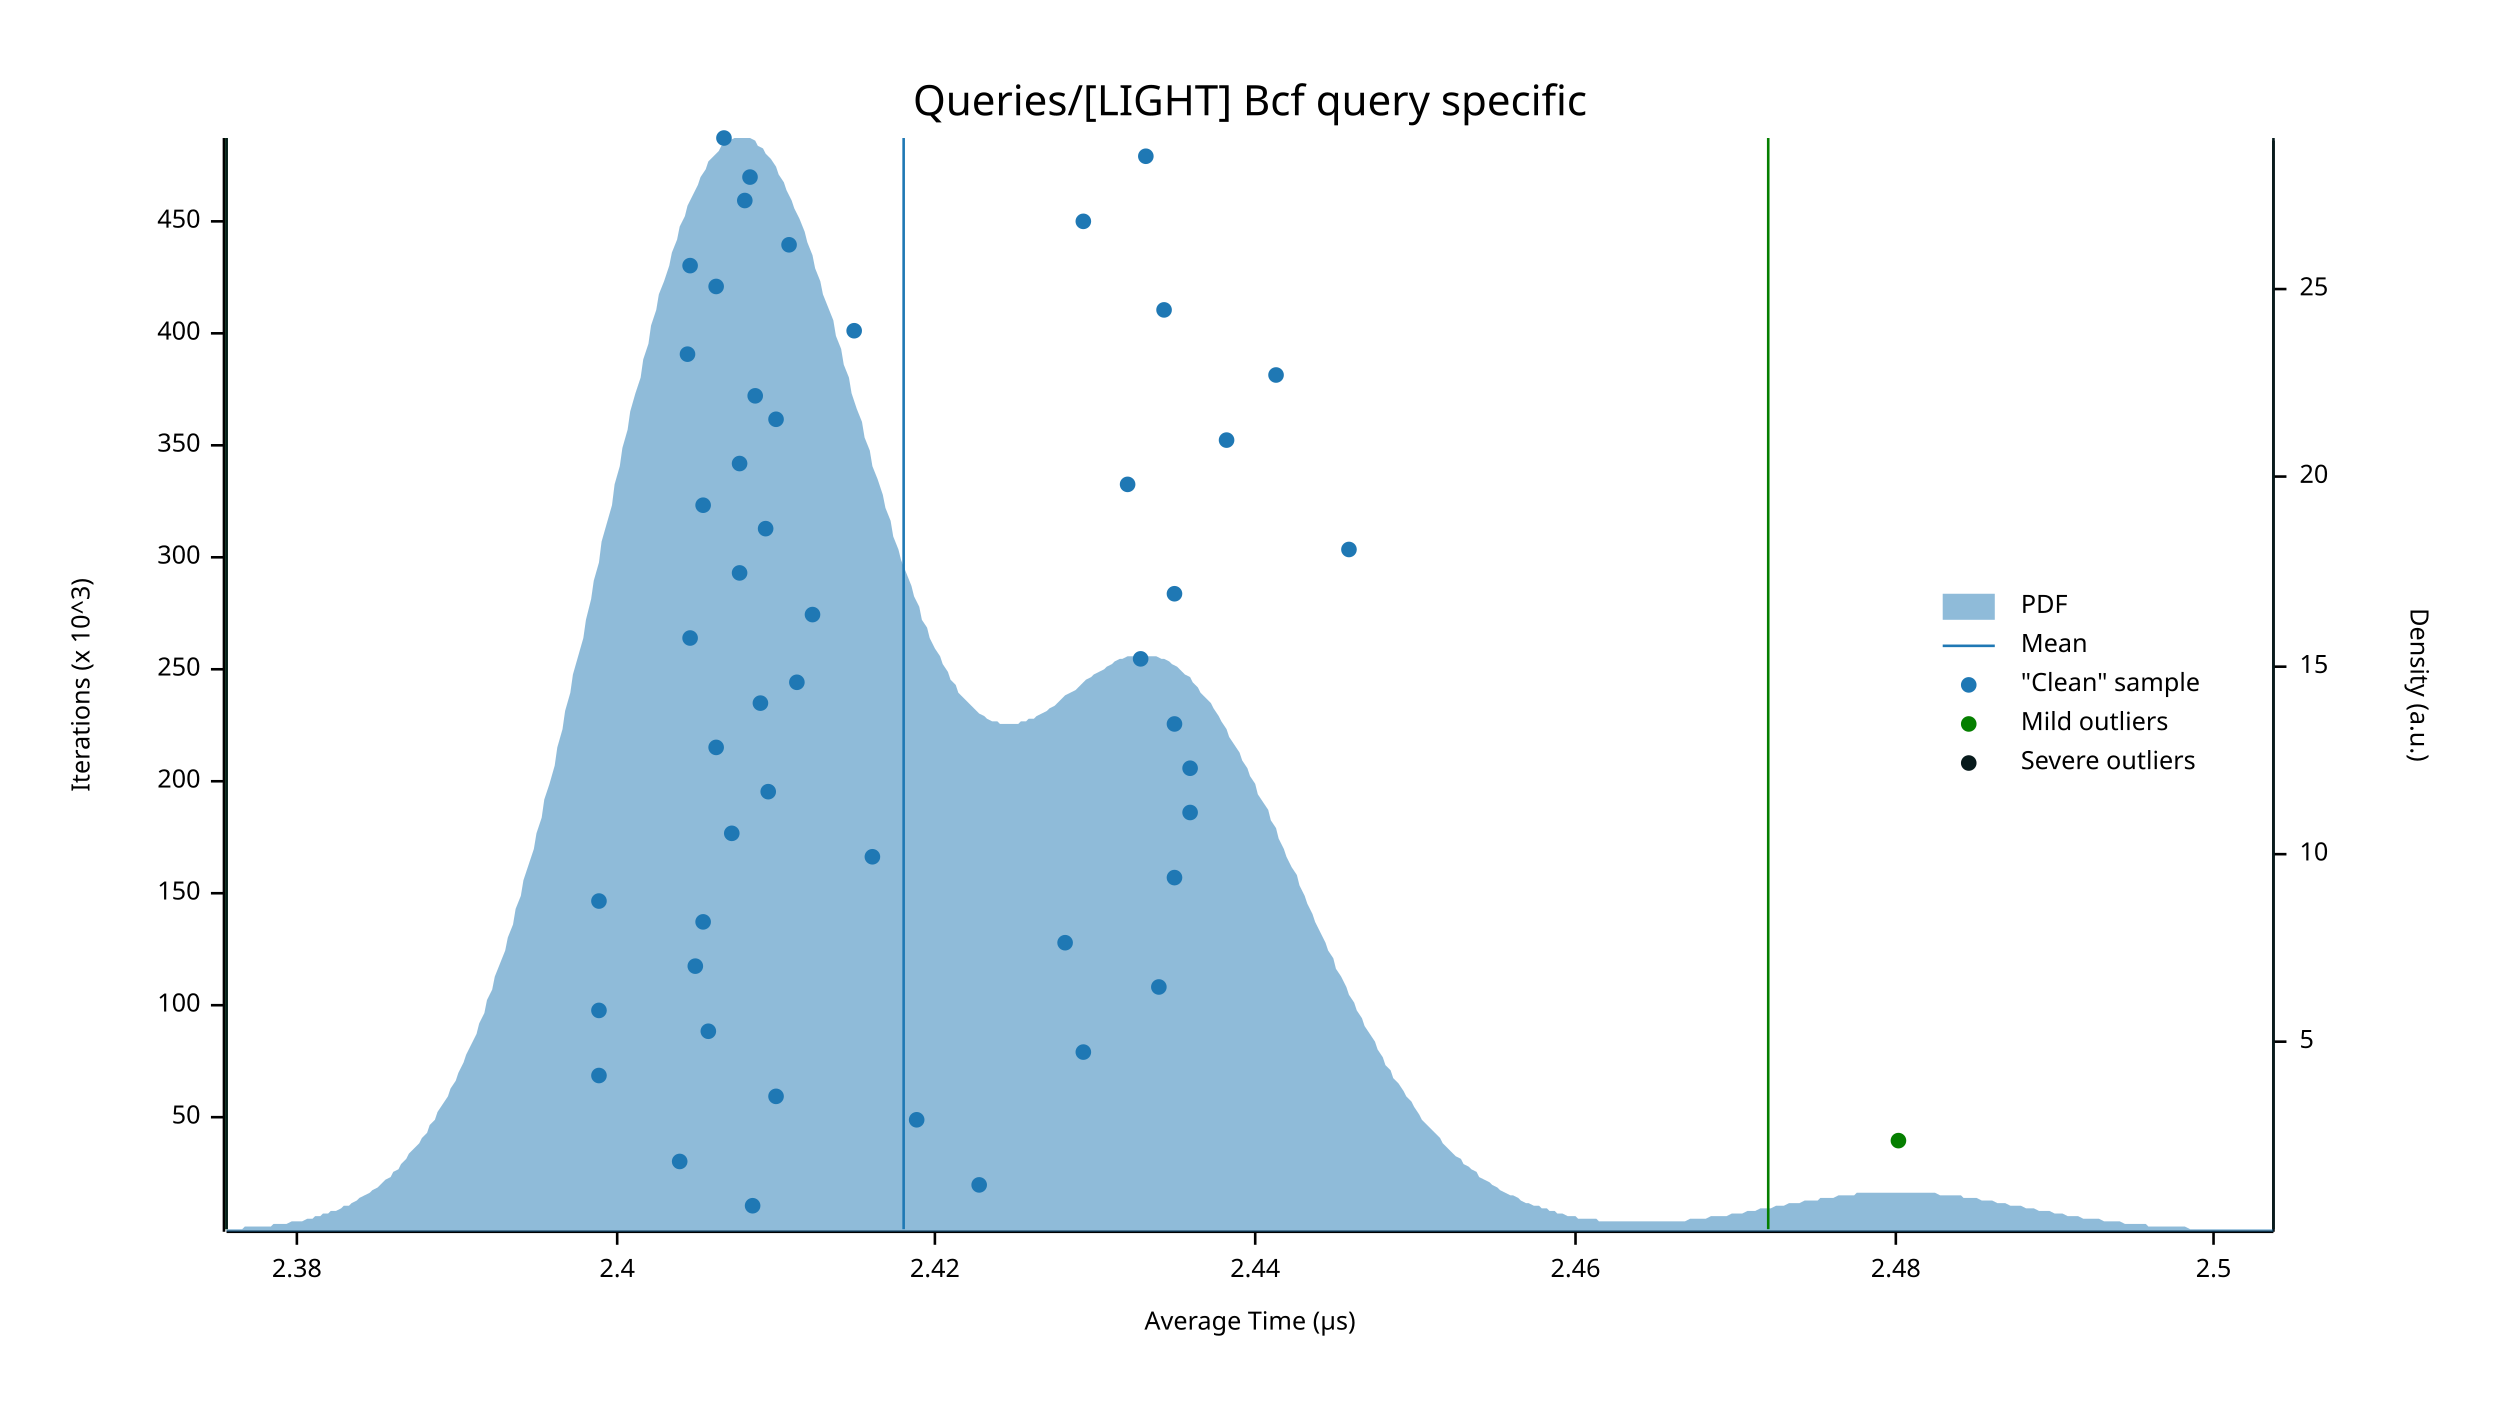
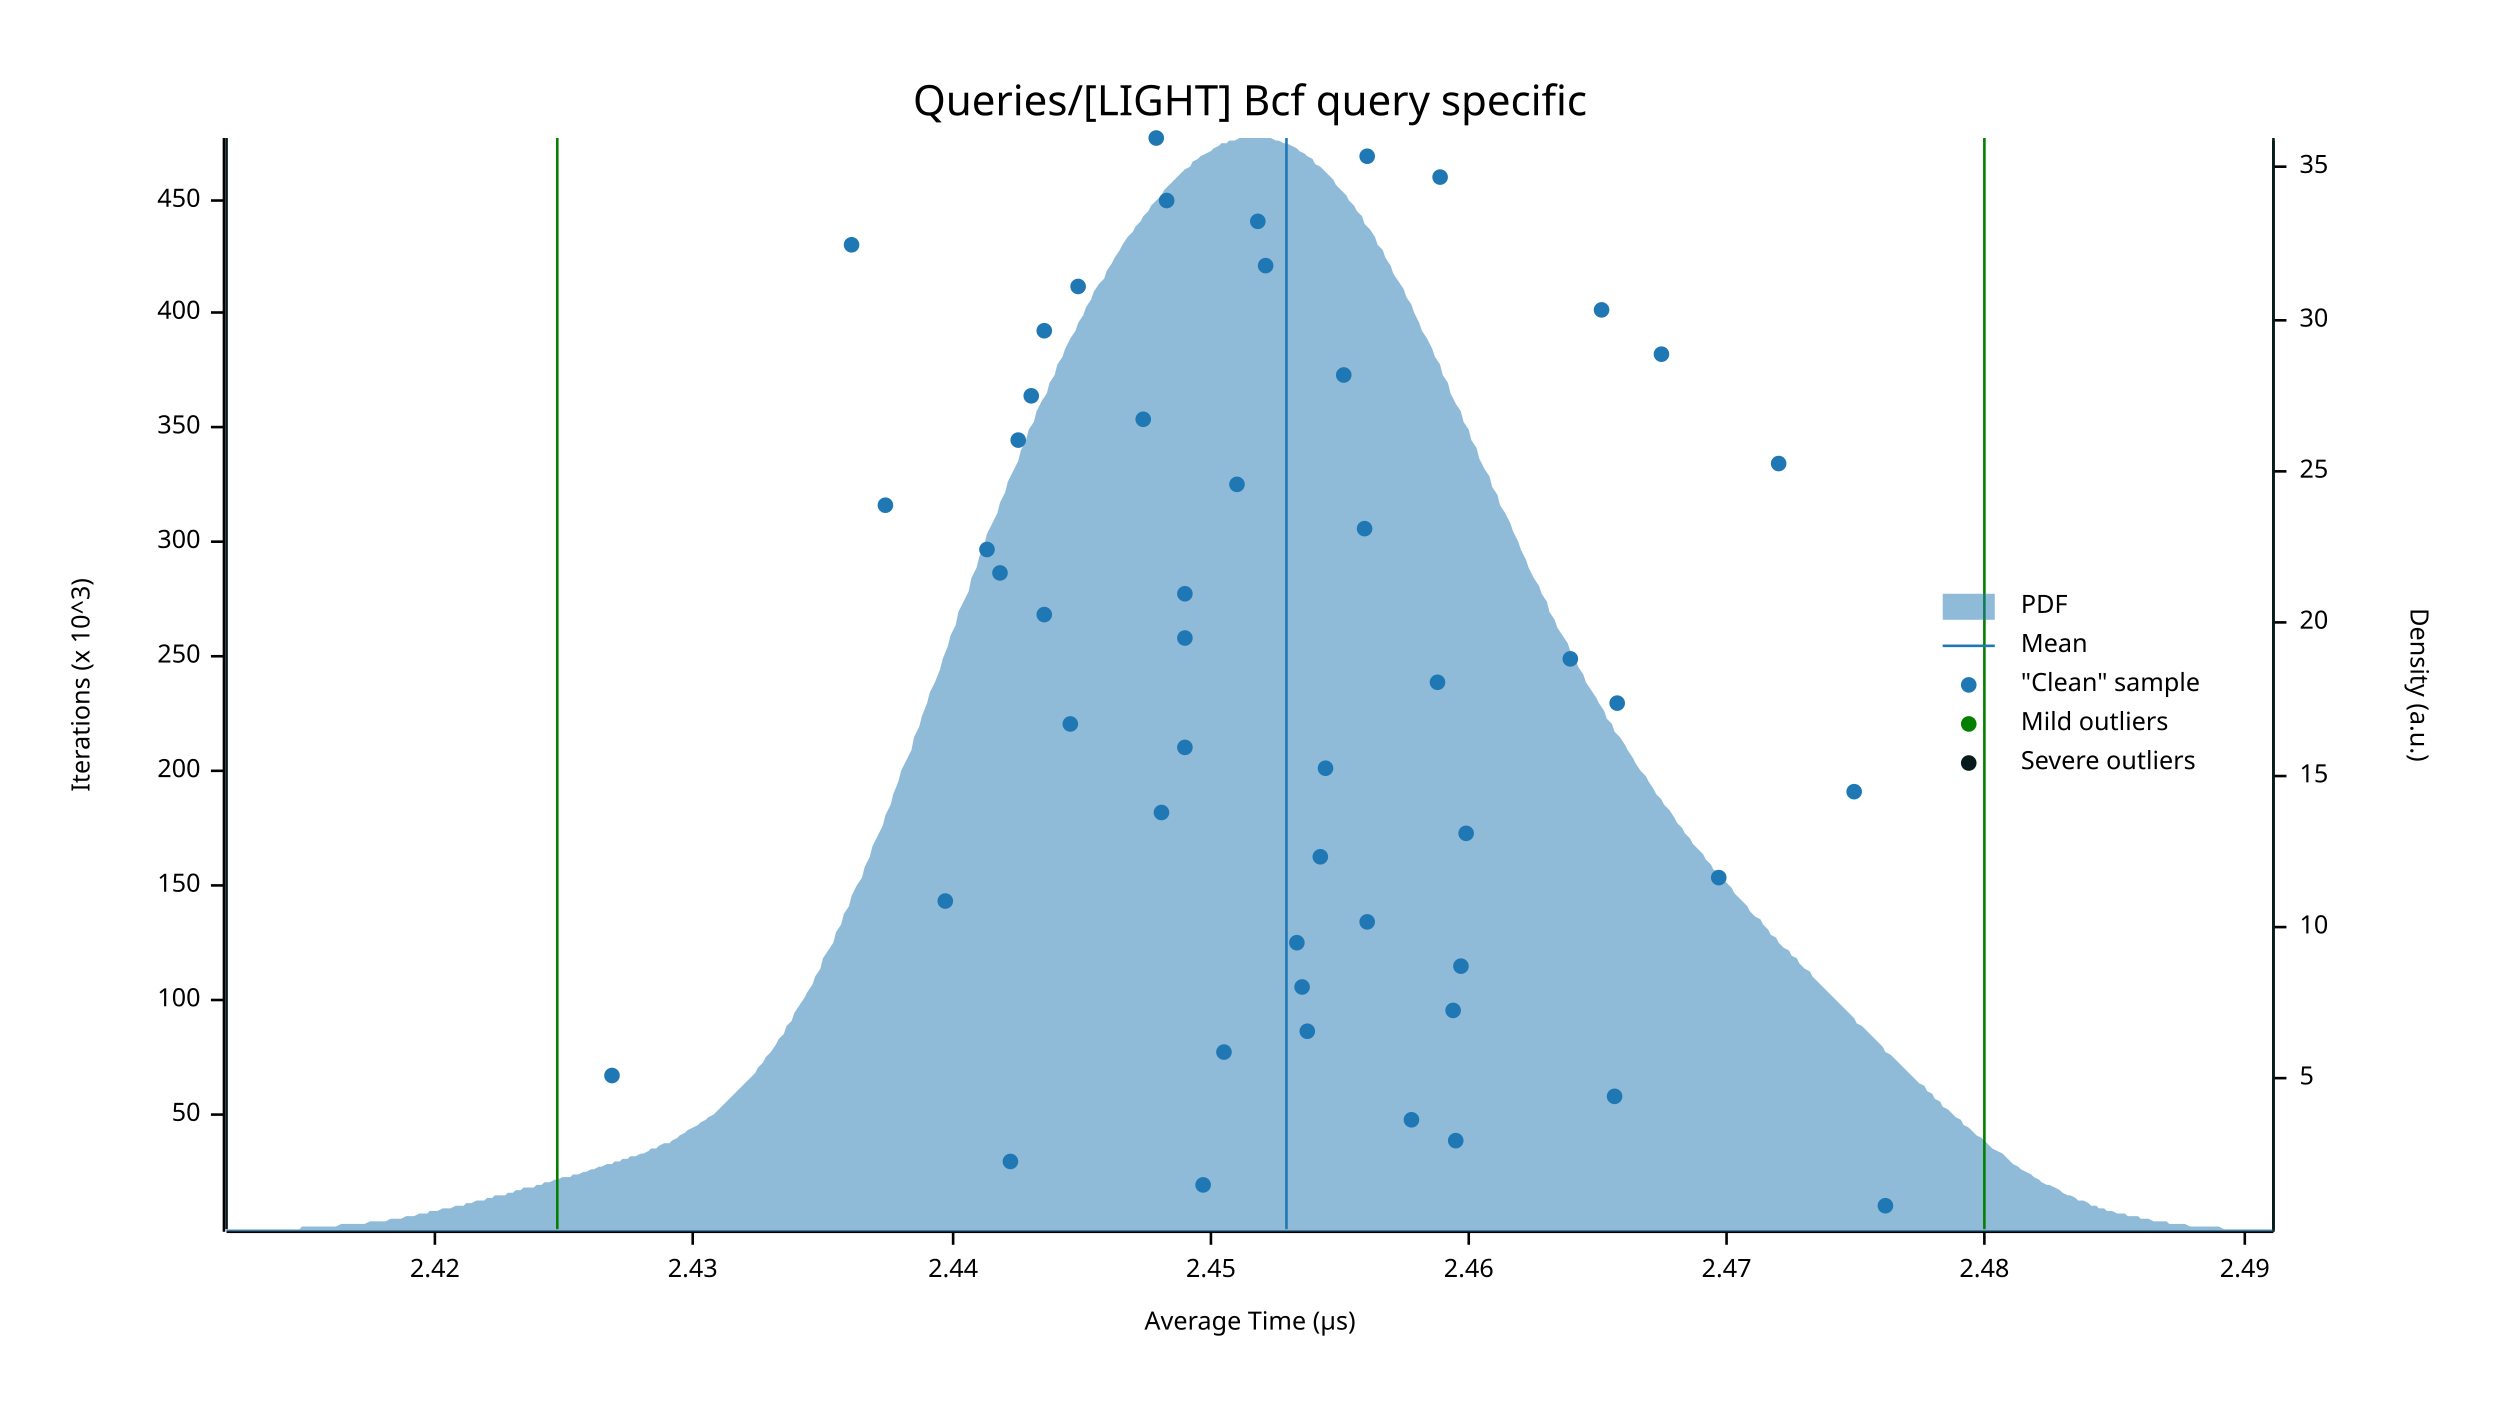
<svg xmlns="http://www.w3.org/2000/svg" width="960" height="540" viewBox="0 0 960 540">
  <text x="480" y="32" dy="0.76em" text-anchor="middle" font-family="sans-serif" font-size="16.129" opacity="1" fill="#000000">
Queries/[LIGHT] Bcf query specific
</text>
  <text x="27" y="263" dy="0.76em" text-anchor="middle" font-family="sans-serif" font-size="9.677" opacity="1" fill="#000000" transform="rotate(270, 27, 263)">
Iterations (x 10^3)
</text>
  <text x="480" y="513" dy="-0.5ex" text-anchor="middle" font-family="sans-serif" font-size="9.677" opacity="1" fill="#000000">
Average Time (µs)
</text>
  <polyline fill="none" opacity="1" stroke="#000000" stroke-width="1" points="86,53 86,473 " />
-   <text x="77" y="429" dy="0.5ex" text-anchor="end" font-family="sans-serif" font-size="9.677" opacity="1" fill="#000000">
+   <text x="77" y="428" dy="0.5ex" text-anchor="end" font-family="sans-serif" font-size="9.677" opacity="1" fill="#000000">
50
</text>
-   <polyline fill="none" opacity="1" stroke="#000000" stroke-width="1" points="81,429 86,429 " />
-   <text x="77" y="386" dy="0.5ex" text-anchor="end" font-family="sans-serif" font-size="9.677" opacity="1" fill="#000000">
+   <polyline fill="none" opacity="1" stroke="#000000" stroke-width="1" points="81,428 86,428 " />
+   <text x="77" y="384" dy="0.5ex" text-anchor="end" font-family="sans-serif" font-size="9.677" opacity="1" fill="#000000">
100
</text>
-   <polyline fill="none" opacity="1" stroke="#000000" stroke-width="1" points="81,386 86,386 " />
-   <text x="77" y="343" dy="0.5ex" text-anchor="end" font-family="sans-serif" font-size="9.677" opacity="1" fill="#000000">
+   <polyline fill="none" opacity="1" stroke="#000000" stroke-width="1" points="81,384 86,384 " />
+   <text x="77" y="340" dy="0.5ex" text-anchor="end" font-family="sans-serif" font-size="9.677" opacity="1" fill="#000000">
150
</text>
-   <polyline fill="none" opacity="1" stroke="#000000" stroke-width="1" points="81,343 86,343 " />
-   <text x="77" y="300" dy="0.5ex" text-anchor="end" font-family="sans-serif" font-size="9.677" opacity="1" fill="#000000">
+   <polyline fill="none" opacity="1" stroke="#000000" stroke-width="1" points="81,340 86,340 " />
+   <text x="77" y="296" dy="0.5ex" text-anchor="end" font-family="sans-serif" font-size="9.677" opacity="1" fill="#000000">
200
</text>
-   <polyline fill="none" opacity="1" stroke="#000000" stroke-width="1" points="81,300 86,300 " />
-   <text x="77" y="257" dy="0.5ex" text-anchor="end" font-family="sans-serif" font-size="9.677" opacity="1" fill="#000000">
+   <polyline fill="none" opacity="1" stroke="#000000" stroke-width="1" points="81,296 86,296 " />
+   <text x="77" y="252" dy="0.5ex" text-anchor="end" font-family="sans-serif" font-size="9.677" opacity="1" fill="#000000">
250
</text>
-   <polyline fill="none" opacity="1" stroke="#000000" stroke-width="1" points="81,257 86,257 " />
-   <text x="77" y="214" dy="0.5ex" text-anchor="end" font-family="sans-serif" font-size="9.677" opacity="1" fill="#000000">
+   <polyline fill="none" opacity="1" stroke="#000000" stroke-width="1" points="81,252 86,252 " />
+   <text x="77" y="208" dy="0.5ex" text-anchor="end" font-family="sans-serif" font-size="9.677" opacity="1" fill="#000000">
300
</text>
-   <polyline fill="none" opacity="1" stroke="#000000" stroke-width="1" points="81,214 86,214 " />
-   <text x="77" y="171" dy="0.5ex" text-anchor="end" font-family="sans-serif" font-size="9.677" opacity="1" fill="#000000">
+   <polyline fill="none" opacity="1" stroke="#000000" stroke-width="1" points="81,208 86,208 " />
+   <text x="77" y="164" dy="0.5ex" text-anchor="end" font-family="sans-serif" font-size="9.677" opacity="1" fill="#000000">
350
</text>
-   <polyline fill="none" opacity="1" stroke="#000000" stroke-width="1" points="81,171 86,171 " />
-   <text x="77" y="128" dy="0.5ex" text-anchor="end" font-family="sans-serif" font-size="9.677" opacity="1" fill="#000000">
+   <polyline fill="none" opacity="1" stroke="#000000" stroke-width="1" points="81,164 86,164 " />
+   <text x="77" y="120" dy="0.5ex" text-anchor="end" font-family="sans-serif" font-size="9.677" opacity="1" fill="#000000">
400
</text>
-   <polyline fill="none" opacity="1" stroke="#000000" stroke-width="1" points="81,128 86,128 " />
-   <text x="77" y="85" dy="0.5ex" text-anchor="end" font-family="sans-serif" font-size="9.677" opacity="1" fill="#000000">
+   <polyline fill="none" opacity="1" stroke="#000000" stroke-width="1" points="81,120 86,120 " />
+   <text x="77" y="77" dy="0.5ex" text-anchor="end" font-family="sans-serif" font-size="9.677" opacity="1" fill="#000000">
450
</text>
-   <polyline fill="none" opacity="1" stroke="#000000" stroke-width="1" points="81,85 86,85 " />
+   <polyline fill="none" opacity="1" stroke="#000000" stroke-width="1" points="81,77 86,77 " />
  <polyline fill="none" opacity="1" stroke="#000000" stroke-width="1" points="87,473 873,473 " />
-   <text x="114" y="483" dy="0.76em" text-anchor="middle" font-family="sans-serif" font-size="9.677" opacity="1" fill="#000000">
- 2.38
- </text>
-   <polyline fill="none" opacity="1" stroke="#000000" stroke-width="1" points="114,473 114,478 " />
-   <text x="237" y="483" dy="0.76em" text-anchor="middle" font-family="sans-serif" font-size="9.677" opacity="1" fill="#000000">
- 2.4
- </text>
-   <polyline fill="none" opacity="1" stroke="#000000" stroke-width="1" points="237,473 237,478 " />
-   <text x="359" y="483" dy="0.76em" text-anchor="middle" font-family="sans-serif" font-size="9.677" opacity="1" fill="#000000">
+   <text x="167" y="483" dy="0.76em" text-anchor="middle" font-family="sans-serif" font-size="9.677" opacity="1" fill="#000000">
2.42
</text>
-   <polyline fill="none" opacity="1" stroke="#000000" stroke-width="1" points="359,473 359,478 " />
-   <text x="482" y="483" dy="0.76em" text-anchor="middle" font-family="sans-serif" font-size="9.677" opacity="1" fill="#000000">
+   <polyline fill="none" opacity="1" stroke="#000000" stroke-width="1" points="167,473 167,478 " />
+   <text x="266" y="483" dy="0.76em" text-anchor="middle" font-family="sans-serif" font-size="9.677" opacity="1" fill="#000000">
+ 2.43
+ </text>
+   <polyline fill="none" opacity="1" stroke="#000000" stroke-width="1" points="266,473 266,478 " />
+   <text x="366" y="483" dy="0.76em" text-anchor="middle" font-family="sans-serif" font-size="9.677" opacity="1" fill="#000000">
2.44
</text>
-   <polyline fill="none" opacity="1" stroke="#000000" stroke-width="1" points="482,473 482,478 " />
-   <text x="605" y="483" dy="0.76em" text-anchor="middle" font-family="sans-serif" font-size="9.677" opacity="1" fill="#000000">
+   <polyline fill="none" opacity="1" stroke="#000000" stroke-width="1" points="366,473 366,478 " />
+   <text x="465" y="483" dy="0.76em" text-anchor="middle" font-family="sans-serif" font-size="9.677" opacity="1" fill="#000000">
+ 2.45
+ </text>
+   <polyline fill="none" opacity="1" stroke="#000000" stroke-width="1" points="465,473 465,478 " />
+   <text x="564" y="483" dy="0.76em" text-anchor="middle" font-family="sans-serif" font-size="9.677" opacity="1" fill="#000000">
2.46
</text>
-   <polyline fill="none" opacity="1" stroke="#000000" stroke-width="1" points="605,473 605,478 " />
-   <text x="728" y="483" dy="0.76em" text-anchor="middle" font-family="sans-serif" font-size="9.677" opacity="1" fill="#000000">
+   <polyline fill="none" opacity="1" stroke="#000000" stroke-width="1" points="564,473 564,478 " />
+   <text x="663" y="483" dy="0.76em" text-anchor="middle" font-family="sans-serif" font-size="9.677" opacity="1" fill="#000000">
+ 2.47
+ </text>
+   <polyline fill="none" opacity="1" stroke="#000000" stroke-width="1" points="663,473 663,478 " />
+   <text x="762" y="483" dy="0.76em" text-anchor="middle" font-family="sans-serif" font-size="9.677" opacity="1" fill="#000000">
2.48
</text>
-   <polyline fill="none" opacity="1" stroke="#000000" stroke-width="1" points="728,473 728,478 " />
-   <text x="850" y="483" dy="0.76em" text-anchor="middle" font-family="sans-serif" font-size="9.677" opacity="1" fill="#000000">
- 2.5
+   <polyline fill="none" opacity="1" stroke="#000000" stroke-width="1" points="762,473 762,478 " />
+   <text x="862" y="483" dy="0.76em" text-anchor="middle" font-family="sans-serif" font-size="9.677" opacity="1" fill="#000000">
+ 2.49
</text>
-   <polyline fill="none" opacity="1" stroke="#000000" stroke-width="1" points="850,473 850,478 " />
+   <polyline fill="none" opacity="1" stroke="#000000" stroke-width="1" points="862,473 862,478 " />
  <text x="933" y="263" dy="0.76em" text-anchor="middle" font-family="sans-serif" font-size="9.677" opacity="1" fill="#000000" transform="rotate(90, 933, 263)">
Density (a.u.)
</text>
  <polyline fill="none" opacity="1" stroke="#000000" stroke-width="1" points="873,54 873,473 " />
-   <text x="883" y="400" dy="0.5ex" text-anchor="start" font-family="sans-serif" font-size="9.677" opacity="1" fill="#000000">
+   <text x="883" y="414" dy="0.5ex" text-anchor="start" font-family="sans-serif" font-size="9.677" opacity="1" fill="#000000">
5
</text>
-   <polyline fill="none" opacity="1" stroke="#000000" stroke-width="1" points="873,400 878,400 " />
-   <text x="883" y="328" dy="0.5ex" text-anchor="start" font-family="sans-serif" font-size="9.677" opacity="1" fill="#000000">
+   <polyline fill="none" opacity="1" stroke="#000000" stroke-width="1" points="873,414 878,414 " />
+   <text x="883" y="356" dy="0.5ex" text-anchor="start" font-family="sans-serif" font-size="9.677" opacity="1" fill="#000000">
10
</text>
-   <polyline fill="none" opacity="1" stroke="#000000" stroke-width="1" points="873,328 878,328 " />
-   <text x="883" y="256" dy="0.5ex" text-anchor="start" font-family="sans-serif" font-size="9.677" opacity="1" fill="#000000">
+   <polyline fill="none" opacity="1" stroke="#000000" stroke-width="1" points="873,356 878,356 " />
+   <text x="883" y="298" dy="0.5ex" text-anchor="start" font-family="sans-serif" font-size="9.677" opacity="1" fill="#000000">
15
</text>
-   <polyline fill="none" opacity="1" stroke="#000000" stroke-width="1" points="873,256 878,256 " />
-   <text x="883" y="183" dy="0.5ex" text-anchor="start" font-family="sans-serif" font-size="9.677" opacity="1" fill="#000000">
+   <polyline fill="none" opacity="1" stroke="#000000" stroke-width="1" points="873,298 878,298 " />
+   <text x="883" y="239" dy="0.5ex" text-anchor="start" font-family="sans-serif" font-size="9.677" opacity="1" fill="#000000">
20
</text>
-   <polyline fill="none" opacity="1" stroke="#000000" stroke-width="1" points="873,183 878,183 " />
-   <text x="883" y="111" dy="0.5ex" text-anchor="start" font-family="sans-serif" font-size="9.677" opacity="1" fill="#000000">
+   <polyline fill="none" opacity="1" stroke="#000000" stroke-width="1" points="873,239 878,239 " />
+   <text x="883" y="181" dy="0.5ex" text-anchor="start" font-family="sans-serif" font-size="9.677" opacity="1" fill="#000000">
25
</text>
-   <polyline fill="none" opacity="1" stroke="#000000" stroke-width="1" points="873,111 878,111 " />
-   <polygon opacity="0.5" fill="#1F78B4" points="87,472 88,472 90,472 91,472 93,472 94,471 96,471 98,471 99,471 101,471 102,471 104,471 105,470 107,470 109,470 110,470 112,469 113,469 115,469 116,469 118,468 120,468 121,467 123,467 124,466 126,466 127,465 129,465 131,464 132,463 134,463 135,462 137,461 138,460 140,459 142,458 143,457 145,456 146,455 148,453 150,452 151,450 153,449 154,447 156,445 157,443 159,441 161,439 162,437 164,435 165,432 167,430 168,427 170,424 172,421 173,418 175,415 176,412 178,408 179,405 181,401 183,397 184,393 186,389 187,384 189,380 190,375 192,370 194,365 195,360 197,355 198,349 200,344 201,338 203,332 205,326 206,320 208,314 209,307 211,301 213,294 214,287 216,280 217,273 219,266 220,259 222,252 224,245 225,238 227,230 228,223 230,216 231,208 233,201 235,194 236,186 238,179 239,172 241,165 242,158 244,151 246,145 247,138 249,132 250,125 252,119 253,113 255,108 257,102 258,97 260,92 261,87 263,83 264,79 266,75 268,71 269,68 271,65 272,62 274,60 276,58 277,56 279,55 280,54 282,53 283,53 285,53 287,53 288,53 290,54 291,56 293,57 294,59 296,61 298,64 299,67 301,70 302,73 304,77 305,80 307,84 309,89 310,93 312,98 313,103 315,108 316,113 318,118 320,123 321,129 323,134 324,140 326,145 327,151 329,157 331,162 332,168 334,173 335,179 337,184 339,190 340,195 342,200 343,206 345,211 346,215 348,220 350,225 351,229 353,233 354,238 356,241 357,245 359,249 361,252 362,255 364,258 365,261 367,263 368,266 370,268 372,270 373,271 375,273 376,274 378,275 379,276 381,277 383,277 384,278 386,278 387,278 389,278 391,278 392,277 394,277 395,276 397,276 398,275 400,274 402,273 403,272 405,271 406,270 408,268 409,267 411,266 413,265 414,264 416,262 417,261 419,260 420,259 422,258 424,257 425,256 427,255 428,254 430,253 431,253 433,252 435,252 436,252 438,252 439,251 441,252 442,252 444,252 446,253 447,253 449,254 450,255 452,256 454,258 455,259 457,260 458,262 460,264 461,266 463,268 465,270 466,272 468,275 469,277 471,280 472,283 474,286 476,289 477,292 479,295 480,298 482,301 483,305 485,308 487,311 488,315 490,318 491,322 493,326 494,329 496,333 498,336 499,340 501,344 502,347 504,351 505,354 507,358 509,362 510,365 512,368 513,372 515,375 517,379 518,382 520,385 521,388 523,391 524,394 526,397 528,400 529,403 531,406 532,409 534,411 535,414 537,416 539,419 540,421 542,423 543,425 545,428 546,430 548,432 550,434 551,435 553,437 554,439 556,441 557,442 559,444 561,445 562,447 564,448 565,449 567,450 568,452 570,453 572,454 573,455 575,456 576,457 578,458 580,459 581,459 583,460 584,461 586,462 587,462 589,463 591,463 592,464 594,464 595,465 597,465 598,466 600,466 602,467 603,467 605,467 606,468 608,468 609,468 611,468 613,468 614,469 616,469 617,469 619,469 620,469 622,469 624,469 625,469 627,469 628,469 630,469 632,469 633,469 635,469 636,469 638,469 639,469 641,469 643,469 644,469 646,469 647,469 649,468 650,468 652,468 654,468 655,468 657,467 658,467 660,467 661,467 663,467 665,466 666,466 668,466 669,466 671,465 672,465 674,465 676,464 677,464 679,464 680,464 682,463 683,463 685,463 687,462 688,462 690,462 691,462 693,461 695,461 696,461 698,461 699,460 701,460 702,460 704,460 706,459 707,459 709,459 710,459 712,459 713,458 715,458 717,458 718,458 720,458 721,458 723,458 724,458 726,458 728,458 729,458 731,458 732,458 734,458 735,458 737,458 739,458 740,458 742,458 743,458 745,459 746,459 748,459 750,459 751,459 753,459 754,460 756,460 758,460 759,460 761,461 762,461 764,461 765,461 767,462 769,462 770,462 772,463 773,463 775,463 776,463 778,464 780,464 781,464 783,465 784,465 786,465 787,465 789,466 791,466 792,466 794,467 795,467 797,467 798,467 800,468 802,468 803,468 805,468 806,468 808,469 809,469 811,469 813,469 814,469 816,470 817,470 819,470 821,470 822,470 824,470 825,471 827,471 828,471 830,471 832,471 833,471 835,471 836,471 838,471 839,471 841,472 843,472 844,472 846,472 847,472 849,472 850,472 852,472 854,472 855,472 857,472 858,472 860,472 861,472 863,472 865,472 866,472 868,472 869,472 871,472 873,472 873,473 87,473 " />
-   <polyline fill="none" opacity="1" stroke="#1F78B4" stroke-width="1" points="347,472 347,53 " />
-   <polyline fill="none" opacity="1" stroke="#057F00" stroke-width="1" points="87,472 87,53 " />
-   <polyline fill="none" opacity="1" stroke="#057F00" stroke-width="1" points="679,472 679,53 " />
+   <polyline fill="none" opacity="1" stroke="#000000" stroke-width="1" points="873,181 878,181 " />
+   <text x="883" y="123" dy="0.5ex" text-anchor="start" font-family="sans-serif" font-size="9.677" opacity="1" fill="#000000">
+ 30
+ </text>
+   <polyline fill="none" opacity="1" stroke="#000000" stroke-width="1" points="873,123 878,123 " />
+   <text x="883" y="64" dy="0.5ex" text-anchor="start" font-family="sans-serif" font-size="9.677" opacity="1" fill="#000000">
+ 35
+ </text>
+   <polyline fill="none" opacity="1" stroke="#000000" stroke-width="1" points="873,64 878,64 " />
+   <polygon opacity="0.5" fill="#1F78B4" points="87,472 88,472 90,472 91,472 93,472 94,472 96,472 98,472 99,472 101,472 102,472 104,472 105,472 107,472 109,472 110,472 112,472 113,472 115,472 116,471 118,471 120,471 121,471 123,471 124,471 126,471 127,471 129,471 131,470 132,470 134,470 135,470 137,470 138,470 140,470 142,469 143,469 145,469 146,469 148,469 150,468 151,468 153,468 154,468 156,467 157,467 159,467 161,466 162,466 164,466 165,465 167,465 168,465 170,464 172,464 173,464 175,463 176,463 178,463 179,462 181,462 183,461 184,461 186,461 187,460 189,460 190,459 192,459 194,459 195,458 197,458 198,457 200,457 201,456 203,456 205,456 206,455 208,455 209,454 211,454 213,453 214,453 216,452 217,452 219,452 220,451 222,451 224,450 225,450 227,449 228,449 230,448 231,448 233,447 235,447 236,446 238,446 239,445 241,445 242,444 244,444 246,443 247,443 249,442 250,441 252,441 253,440 255,439 257,439 258,438 260,437 261,436 263,435 264,434 266,433 268,432 269,431 271,430 272,429 274,428 276,426 277,425 279,423 280,422 282,420 283,419 285,417 287,415 288,414 290,412 291,410 293,408 294,406 296,404 298,401 299,399 301,397 302,394 304,392 305,389 307,386 309,383 310,381 312,378 313,375 315,372 316,368 318,365 320,362 321,358 323,355 324,351 326,348 327,344 329,340 331,337 332,333 334,329 335,325 337,321 339,317 340,313 342,309 343,305 345,300 346,296 348,292 350,288 351,283 353,279 354,275 356,270 357,266 359,262 361,257 362,253 364,248 365,244 367,240 368,235 370,231 372,227 373,222 375,218 376,214 378,209 379,205 381,201 383,197 384,193 386,189 387,185 389,181 391,177 392,173 394,169 395,165 397,162 398,158 400,154 402,151 403,147 405,144 406,140 408,137 409,134 411,130 413,127 414,124 416,121 417,118 419,115 420,112 422,109 424,107 425,104 427,101 428,99 430,96 431,94 433,91 435,89 436,87 438,85 439,83 441,81 442,79 444,77 446,75 447,73 449,71 450,70 452,68 454,66 455,65 457,64 458,62 460,61 461,60 463,59 465,58 466,57 468,56 469,55 471,55 472,54 474,54 476,53 477,53 479,53 480,53 482,53 483,53 485,53 487,53 488,53 490,54 491,54 493,55 494,55 496,56 498,57 499,58 501,59 502,60 504,61 505,63 507,64 509,66 510,67 512,69 513,71 515,73 517,75 518,77 520,79 521,81 523,83 524,86 526,88 528,91 529,94 531,96 532,99 534,102 535,105 537,108 539,111 540,114 542,117 543,120 545,124 546,127 548,130 550,134 551,137 553,140 554,144 556,147 557,151 559,155 561,158 562,162 564,165 565,169 567,172 568,176 570,180 572,183 573,187 575,190 576,194 578,197 580,201 581,204 583,208 584,211 586,215 587,218 589,222 591,225 592,228 594,231 595,235 597,238 598,241 600,244 602,247 603,250 605,253 606,256 608,259 609,262 611,265 613,268 614,270 616,273 617,276 619,278 620,281 622,283 624,286 625,288 627,291 628,293 630,296 632,298 633,300 635,303 636,305 638,307 639,309 641,311 643,314 644,316 646,318 647,320 649,322 650,324 652,326 654,328 655,330 657,332 658,334 660,335 661,337 663,339 665,341 666,343 668,345 669,346 671,348 672,350 674,352 676,353 677,355 679,357 680,359 682,360 683,362 685,364 687,365 688,367 690,368 691,370 693,372 695,373 696,375 698,377 699,378 701,380 702,381 704,383 706,385 707,386 709,388 710,389 712,391 713,393 715,394 717,396 718,397 720,399 721,400 723,402 724,404 726,405 728,407 729,408 731,410 732,411 734,413 735,414 737,416 739,417 740,419 742,420 743,422 745,423 746,425 748,426 750,428 751,429 753,430 754,432 756,433 758,435 759,436 761,437 762,438 764,440 765,441 767,442 769,443 770,444 772,446 773,447 775,448 776,449 778,450 780,451 781,452 783,453 784,454 786,455 787,455 789,456 791,457 792,458 794,459 795,459 797,460 798,461 800,461 802,462 803,463 805,463 806,464 808,464 809,465 811,465 813,466 814,466 816,466 817,467 819,467 821,467 822,468 824,468 825,468 827,469 828,469 830,469 832,469 833,470 835,470 836,470 838,470 839,470 841,471 843,471 844,471 846,471 847,471 849,471 850,471 852,471 854,472 855,472 857,472 858,472 860,472 861,472 863,472 865,472 866,472 868,472 869,472 871,472 873,472 873,473 87,473 " />
+   <polyline fill="none" opacity="1" stroke="#1F78B4" stroke-width="1" points="494,472 494,53 " />
+   <polyline fill="none" opacity="1" stroke="#057F00" stroke-width="1" points="214,472 214,53 " />
+   <polyline fill="none" opacity="1" stroke="#057F00" stroke-width="1" points="762,472 762,53 " />
  <polyline fill="none" opacity="1" stroke="#071A1C" stroke-width="1" points="87,472 87,53 " />
  <polyline fill="none" opacity="1" stroke="#071A1C" stroke-width="1" points="873,472 873,53 " />
-   <circle cx="289" cy="463" r="3" opacity="1" fill="#1F78B4" stroke="none" stroke-width="1" />
-   <circle cx="376" cy="455" r="3" opacity="1" fill="#1F78B4" stroke="none" stroke-width="1" />
-   <circle cx="261" cy="446" r="3" opacity="1" fill="#1F78B4" stroke="none" stroke-width="1" />
-   <circle cx="352" cy="430" r="3" opacity="1" fill="#1F78B4" stroke="none" stroke-width="1" />
-   <circle cx="298" cy="421" r="3" opacity="1" fill="#1F78B4" stroke="none" stroke-width="1" />
-   <circle cx="230" cy="413" r="3" opacity="1" fill="#1F78B4" stroke="none" stroke-width="1" />
-   <circle cx="416" cy="404" r="3" opacity="1" fill="#1F78B4" stroke="none" stroke-width="1" />
-   <circle cx="272" cy="396" r="3" opacity="1" fill="#1F78B4" stroke="none" stroke-width="1" />
-   <circle cx="230" cy="388" r="3" opacity="1" fill="#1F78B4" stroke="none" stroke-width="1" />
-   <circle cx="445" cy="379" r="3" opacity="1" fill="#1F78B4" stroke="none" stroke-width="1" />
-   <circle cx="267" cy="371" r="3" opacity="1" fill="#1F78B4" stroke="none" stroke-width="1" />
-   <circle cx="409" cy="362" r="3" opacity="1" fill="#1F78B4" stroke="none" stroke-width="1" />
-   <circle cx="270" cy="354" r="3" opacity="1" fill="#1F78B4" stroke="none" stroke-width="1" />
-   <circle cx="230" cy="346" r="3" opacity="1" fill="#1F78B4" stroke="none" stroke-width="1" />
-   <circle cx="451" cy="337" r="3" opacity="1" fill="#1F78B4" stroke="none" stroke-width="1" />
-   <circle cx="335" cy="329" r="3" opacity="1" fill="#1F78B4" stroke="none" stroke-width="1" />
-   <circle cx="281" cy="320" r="3" opacity="1" fill="#1F78B4" stroke="none" stroke-width="1" />
-   <circle cx="457" cy="312" r="3" opacity="1" fill="#1F78B4" stroke="none" stroke-width="1" />
-   <circle cx="295" cy="304" r="3" opacity="1" fill="#1F78B4" stroke="none" stroke-width="1" />
-   <circle cx="457" cy="295" r="3" opacity="1" fill="#1F78B4" stroke="none" stroke-width="1" />
-   <circle cx="275" cy="287" r="3" opacity="1" fill="#1F78B4" stroke="none" stroke-width="1" />
-   <circle cx="451" cy="278" r="3" opacity="1" fill="#1F78B4" stroke="none" stroke-width="1" />
-   <circle cx="292" cy="270" r="3" opacity="1" fill="#1F78B4" stroke="none" stroke-width="1" />
-   <circle cx="306" cy="262" r="3" opacity="1" fill="#1F78B4" stroke="none" stroke-width="1" />
-   <circle cx="438" cy="253" r="3" opacity="1" fill="#1F78B4" stroke="none" stroke-width="1" />
-   <circle cx="265" cy="245" r="3" opacity="1" fill="#1F78B4" stroke="none" stroke-width="1" />
-   <circle cx="312" cy="236" r="3" opacity="1" fill="#1F78B4" stroke="none" stroke-width="1" />
-   <circle cx="451" cy="228" r="3" opacity="1" fill="#1F78B4" stroke="none" stroke-width="1" />
-   <circle cx="284" cy="220" r="3" opacity="1" fill="#1F78B4" stroke="none" stroke-width="1" />
-   <circle cx="518" cy="211" r="3" opacity="1" fill="#1F78B4" stroke="none" stroke-width="1" />
-   <circle cx="294" cy="203" r="3" opacity="1" fill="#1F78B4" stroke="none" stroke-width="1" />
-   <circle cx="270" cy="194" r="3" opacity="1" fill="#1F78B4" stroke="none" stroke-width="1" />
-   <circle cx="433" cy="186" r="3" opacity="1" fill="#1F78B4" stroke="none" stroke-width="1" />
-   <circle cx="284" cy="178" r="3" opacity="1" fill="#1F78B4" stroke="none" stroke-width="1" />
-   <circle cx="471" cy="169" r="3" opacity="1" fill="#1F78B4" stroke="none" stroke-width="1" />
-   <circle cx="298" cy="161" r="3" opacity="1" fill="#1F78B4" stroke="none" stroke-width="1" />
-   <circle cx="290" cy="152" r="3" opacity="1" fill="#1F78B4" stroke="none" stroke-width="1" />
-   <circle cx="490" cy="144" r="3" opacity="1" fill="#1F78B4" stroke="none" stroke-width="1" />
-   <circle cx="264" cy="136" r="3" opacity="1" fill="#1F78B4" stroke="none" stroke-width="1" />
-   <circle cx="328" cy="127" r="3" opacity="1" fill="#1F78B4" stroke="none" stroke-width="1" />
-   <circle cx="447" cy="119" r="3" opacity="1" fill="#1F78B4" stroke="none" stroke-width="1" />
-   <circle cx="275" cy="110" r="3" opacity="1" fill="#1F78B4" stroke="none" stroke-width="1" />
-   <circle cx="265" cy="102" r="3" opacity="1" fill="#1F78B4" stroke="none" stroke-width="1" />
-   <circle cx="303" cy="94" r="3" opacity="1" fill="#1F78B4" stroke="none" stroke-width="1" />
-   <circle cx="416" cy="85" r="3" opacity="1" fill="#1F78B4" stroke="none" stroke-width="1" />
-   <circle cx="286" cy="77" r="3" opacity="1" fill="#1F78B4" stroke="none" stroke-width="1" />
-   <circle cx="288" cy="68" r="3" opacity="1" fill="#1F78B4" stroke="none" stroke-width="1" />
-   <circle cx="440" cy="60" r="3" opacity="1" fill="#1F78B4" stroke="none" stroke-width="1" />
-   <circle cx="278" cy="53" r="3" opacity="1" fill="#1F78B4" stroke="none" stroke-width="1" />
-   <circle cx="729" cy="438" r="3" opacity="1" fill="#057F00" stroke="none" stroke-width="1" />
+   <circle cx="724" cy="463" r="3" opacity="1" fill="#1F78B4" stroke="none" stroke-width="1" />
+   <circle cx="462" cy="455" r="3" opacity="1" fill="#1F78B4" stroke="none" stroke-width="1" />
+   <circle cx="388" cy="446" r="3" opacity="1" fill="#1F78B4" stroke="none" stroke-width="1" />
+   <circle cx="559" cy="438" r="3" opacity="1" fill="#1F78B4" stroke="none" stroke-width="1" />
+   <circle cx="542" cy="430" r="3" opacity="1" fill="#1F78B4" stroke="none" stroke-width="1" />
+   <circle cx="620" cy="421" r="3" opacity="1" fill="#1F78B4" stroke="none" stroke-width="1" />
+   <circle cx="235" cy="413" r="3" opacity="1" fill="#1F78B4" stroke="none" stroke-width="1" />
+   <circle cx="470" cy="404" r="3" opacity="1" fill="#1F78B4" stroke="none" stroke-width="1" />
+   <circle cx="502" cy="396" r="3" opacity="1" fill="#1F78B4" stroke="none" stroke-width="1" />
+   <circle cx="558" cy="388" r="3" opacity="1" fill="#1F78B4" stroke="none" stroke-width="1" />
+   <circle cx="500" cy="379" r="3" opacity="1" fill="#1F78B4" stroke="none" stroke-width="1" />
+   <circle cx="561" cy="371" r="3" opacity="1" fill="#1F78B4" stroke="none" stroke-width="1" />
+   <circle cx="498" cy="362" r="3" opacity="1" fill="#1F78B4" stroke="none" stroke-width="1" />
+   <circle cx="525" cy="354" r="3" opacity="1" fill="#1F78B4" stroke="none" stroke-width="1" />
+   <circle cx="363" cy="346" r="3" opacity="1" fill="#1F78B4" stroke="none" stroke-width="1" />
+   <circle cx="660" cy="337" r="3" opacity="1" fill="#1F78B4" stroke="none" stroke-width="1" />
+   <circle cx="507" cy="329" r="3" opacity="1" fill="#1F78B4" stroke="none" stroke-width="1" />
+   <circle cx="563" cy="320" r="3" opacity="1" fill="#1F78B4" stroke="none" stroke-width="1" />
+   <circle cx="446" cy="312" r="3" opacity="1" fill="#1F78B4" stroke="none" stroke-width="1" />
+   <circle cx="712" cy="304" r="3" opacity="1" fill="#1F78B4" stroke="none" stroke-width="1" />
+   <circle cx="509" cy="295" r="3" opacity="1" fill="#1F78B4" stroke="none" stroke-width="1" />
+   <circle cx="455" cy="287" r="3" opacity="1" fill="#1F78B4" stroke="none" stroke-width="1" />
+   <circle cx="411" cy="278" r="3" opacity="1" fill="#1F78B4" stroke="none" stroke-width="1" />
+   <circle cx="621" cy="270" r="3" opacity="1" fill="#1F78B4" stroke="none" stroke-width="1" />
+   <circle cx="552" cy="262" r="3" opacity="1" fill="#1F78B4" stroke="none" stroke-width="1" />
+   <circle cx="603" cy="253" r="3" opacity="1" fill="#1F78B4" stroke="none" stroke-width="1" />
+   <circle cx="455" cy="245" r="3" opacity="1" fill="#1F78B4" stroke="none" stroke-width="1" />
+   <circle cx="401" cy="236" r="3" opacity="1" fill="#1F78B4" stroke="none" stroke-width="1" />
+   <circle cx="455" cy="228" r="3" opacity="1" fill="#1F78B4" stroke="none" stroke-width="1" />
+   <circle cx="384" cy="220" r="3" opacity="1" fill="#1F78B4" stroke="none" stroke-width="1" />
+   <circle cx="379" cy="211" r="3" opacity="1" fill="#1F78B4" stroke="none" stroke-width="1" />
+   <circle cx="524" cy="203" r="3" opacity="1" fill="#1F78B4" stroke="none" stroke-width="1" />
+   <circle cx="340" cy="194" r="3" opacity="1" fill="#1F78B4" stroke="none" stroke-width="1" />
+   <circle cx="475" cy="186" r="3" opacity="1" fill="#1F78B4" stroke="none" stroke-width="1" />
+   <circle cx="683" cy="178" r="3" opacity="1" fill="#1F78B4" stroke="none" stroke-width="1" />
+   <circle cx="391" cy="169" r="3" opacity="1" fill="#1F78B4" stroke="none" stroke-width="1" />
+   <circle cx="439" cy="161" r="3" opacity="1" fill="#1F78B4" stroke="none" stroke-width="1" />
+   <circle cx="396" cy="152" r="3" opacity="1" fill="#1F78B4" stroke="none" stroke-width="1" />
+   <circle cx="516" cy="144" r="3" opacity="1" fill="#1F78B4" stroke="none" stroke-width="1" />
+   <circle cx="638" cy="136" r="3" opacity="1" fill="#1F78B4" stroke="none" stroke-width="1" />
+   <circle cx="401" cy="127" r="3" opacity="1" fill="#1F78B4" stroke="none" stroke-width="1" />
+   <circle cx="615" cy="119" r="3" opacity="1" fill="#1F78B4" stroke="none" stroke-width="1" />
+   <circle cx="414" cy="110" r="3" opacity="1" fill="#1F78B4" stroke="none" stroke-width="1" />
+   <circle cx="486" cy="102" r="3" opacity="1" fill="#1F78B4" stroke="none" stroke-width="1" />
+   <circle cx="327" cy="94" r="3" opacity="1" fill="#1F78B4" stroke="none" stroke-width="1" />
+   <circle cx="483" cy="85" r="3" opacity="1" fill="#1F78B4" stroke="none" stroke-width="1" />
+   <circle cx="448" cy="77" r="3" opacity="1" fill="#1F78B4" stroke="none" stroke-width="1" />
+   <circle cx="553" cy="68" r="3" opacity="1" fill="#1F78B4" stroke="none" stroke-width="1" />
+   <circle cx="525" cy="60" r="3" opacity="1" fill="#1F78B4" stroke="none" stroke-width="1" />
+   <circle cx="444" cy="53" r="3" opacity="1" fill="#1F78B4" stroke="none" stroke-width="1" />
  <text x="776" y="228" dy="0.76em" text-anchor="start" font-family="sans-serif" font-size="9.677" opacity="1" fill="#000000">
PDF
</text>
  <text x="776" y="243" dy="0.76em" text-anchor="start" font-family="sans-serif" font-size="9.677" opacity="1" fill="#000000">
Mean
</text>
  <text x="776" y="258" dy="0.76em" text-anchor="start" font-family="sans-serif" font-size="9.677" opacity="1" fill="#000000">
"Clean" sample
</text>
  <text x="776" y="273" dy="0.76em" text-anchor="start" font-family="sans-serif" font-size="9.677" opacity="1" fill="#000000">
Mild outliers
</text>
  <text x="776" y="288" dy="0.76em" text-anchor="start" font-family="sans-serif" font-size="9.677" opacity="1" fill="#000000">
Severe outliers
</text>
  <rect x="746" y="228" width="20" height="10" opacity="0.5" fill="#1F78B4" stroke="none" />
  <polyline fill="none" opacity="1" stroke="#1F78B4" stroke-width="1" points="746,248 766,248 " />
  <circle cx="756" cy="263" r="3" opacity="1" fill="#1F78B4" stroke="none" stroke-width="1" />
  <circle cx="756" cy="278" r="3" opacity="1" fill="#057F00" stroke="none" stroke-width="1" />
  <circle cx="756" cy="293" r="3" opacity="1" fill="#071A1C" stroke="none" stroke-width="1" />
</svg>
